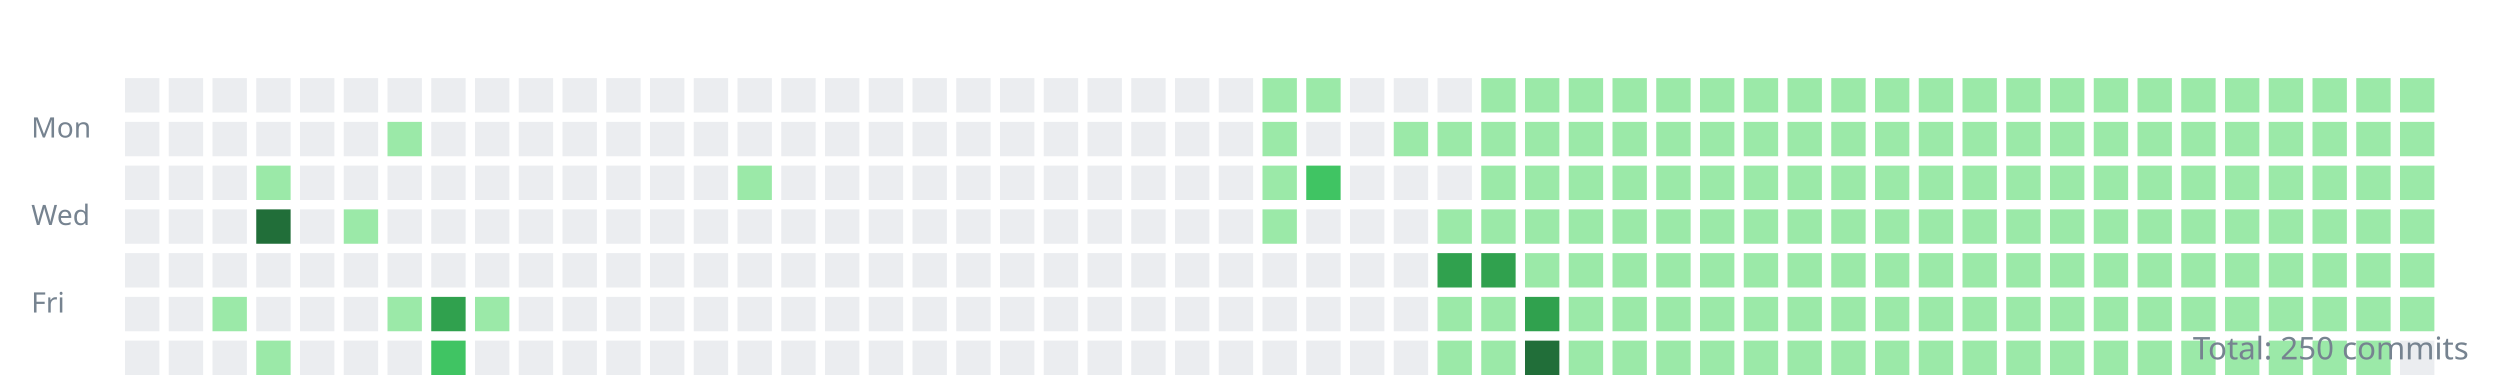
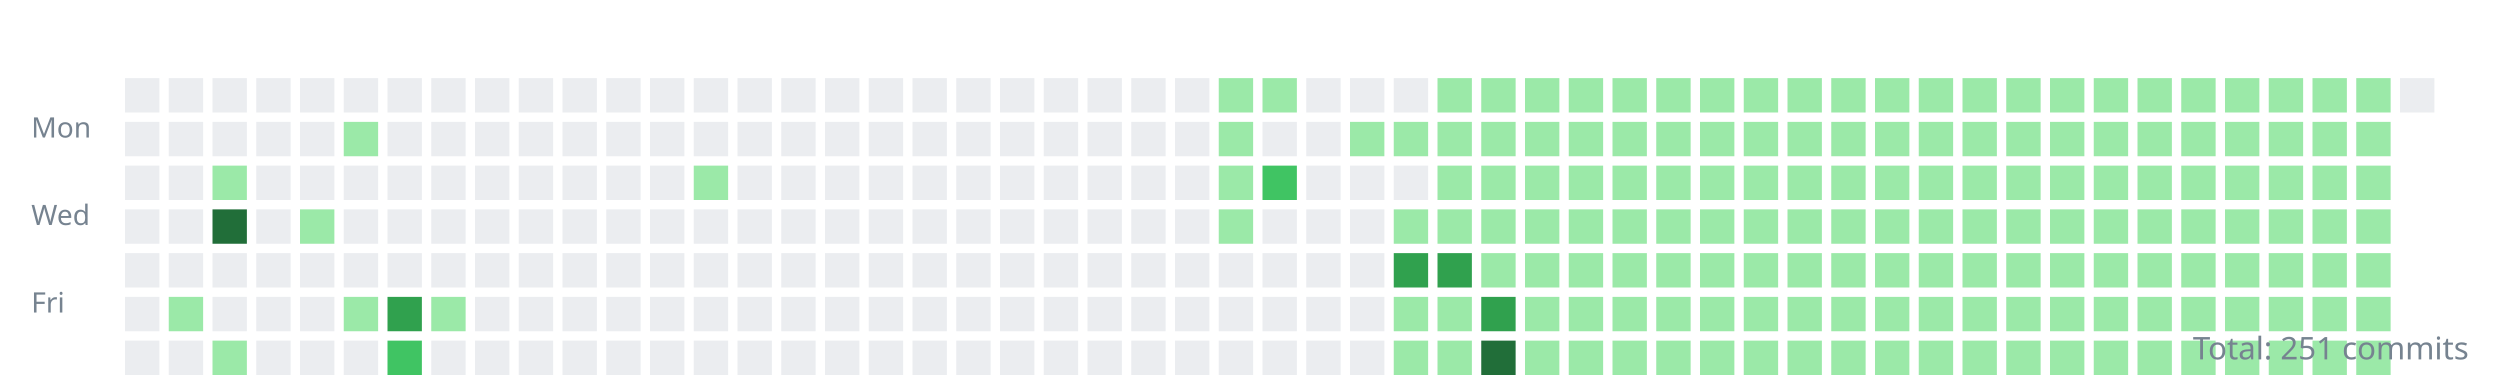
<svg xmlns="http://www.w3.org/2000/svg" width="800" height="120">
  <style>.day{outline:1px solid rgba(27,31,35,0.06);}text{font:9px sans-serif;fill:#768390;}</style>
  <g transform="translate(10,10)">
    <text y="34">Mon</text>
    <text y="62">Wed</text>
    <text y="90">Fri</text>
    <rect class="day" width="11" height="11" x="30" y="15" fill="#ebedf0" />
    <rect class="day" width="11" height="11" x="30" y="29" fill="#ebedf0" />
    <rect class="day" width="11" height="11" x="30" y="43" fill="#ebedf0" />
    <rect class="day" width="11" height="11" x="30" y="57" fill="#ebedf0" />
    <rect class="day" width="11" height="11" x="30" y="71" fill="#ebedf0" />
    <rect class="day" width="11" height="11" x="30" y="85" fill="#ebedf0" />
    <rect class="day" width="11" height="11" x="30" y="99" fill="#ebedf0" />
    <rect class="day" width="11" height="11" x="44" y="15" fill="#ebedf0" />
    <rect class="day" width="11" height="11" x="44" y="29" fill="#ebedf0" />
    <rect class="day" width="11" height="11" x="44" y="43" fill="#ebedf0" />
    <rect class="day" width="11" height="11" x="44" y="57" fill="#ebedf0" />
    <rect class="day" width="11" height="11" x="44" y="71" fill="#ebedf0" />
-     <rect class="day" width="11" height="11" x="44" y="85" fill="#ebedf0" />
+     <rect class="day" width="11" height="11" x="44" y="85" fill="#9be9a8" />
    <rect class="day" width="11" height="11" x="44" y="99" fill="#ebedf0" />
    <rect class="day" width="11" height="11" x="58" y="15" fill="#ebedf0" />
    <rect class="day" width="11" height="11" x="58" y="29" fill="#ebedf0" />
-     <rect class="day" width="11" height="11" x="58" y="43" fill="#ebedf0" />
-     <rect class="day" width="11" height="11" x="58" y="57" fill="#ebedf0" />
+     <rect class="day" width="11" height="11" x="58" y="43" fill="#9be9a8" />
+     <rect class="day" width="11" height="11" x="58" y="57" fill="#216e39" />
    <rect class="day" width="11" height="11" x="58" y="71" fill="#ebedf0" />
-     <rect class="day" width="11" height="11" x="58" y="85" fill="#9be9a8" />
-     <rect class="day" width="11" height="11" x="58" y="99" fill="#ebedf0" />
+     <rect class="day" width="11" height="11" x="58" y="85" fill="#ebedf0" />
+     <rect class="day" width="11" height="11" x="58" y="99" fill="#9be9a8" />
    <rect class="day" width="11" height="11" x="72" y="15" fill="#ebedf0" />
    <rect class="day" width="11" height="11" x="72" y="29" fill="#ebedf0" />
-     <rect class="day" width="11" height="11" x="72" y="43" fill="#9be9a8" />
-     <rect class="day" width="11" height="11" x="72" y="57" fill="#216e39" />
+     <rect class="day" width="11" height="11" x="72" y="43" fill="#ebedf0" />
+     <rect class="day" width="11" height="11" x="72" y="57" fill="#ebedf0" />
    <rect class="day" width="11" height="11" x="72" y="71" fill="#ebedf0" />
    <rect class="day" width="11" height="11" x="72" y="85" fill="#ebedf0" />
-     <rect class="day" width="11" height="11" x="72" y="99" fill="#9be9a8" />
+     <rect class="day" width="11" height="11" x="72" y="99" fill="#ebedf0" />
    <rect class="day" width="11" height="11" x="86" y="15" fill="#ebedf0" />
    <rect class="day" width="11" height="11" x="86" y="29" fill="#ebedf0" />
    <rect class="day" width="11" height="11" x="86" y="43" fill="#ebedf0" />
-     <rect class="day" width="11" height="11" x="86" y="57" fill="#ebedf0" />
+     <rect class="day" width="11" height="11" x="86" y="57" fill="#9be9a8" />
    <rect class="day" width="11" height="11" x="86" y="71" fill="#ebedf0" />
    <rect class="day" width="11" height="11" x="86" y="85" fill="#ebedf0" />
    <rect class="day" width="11" height="11" x="86" y="99" fill="#ebedf0" />
    <rect class="day" width="11" height="11" x="100" y="15" fill="#ebedf0" />
-     <rect class="day" width="11" height="11" x="100" y="29" fill="#ebedf0" />
+     <rect class="day" width="11" height="11" x="100" y="29" fill="#9be9a8" />
    <rect class="day" width="11" height="11" x="100" y="43" fill="#ebedf0" />
-     <rect class="day" width="11" height="11" x="100" y="57" fill="#9be9a8" />
+     <rect class="day" width="11" height="11" x="100" y="57" fill="#ebedf0" />
    <rect class="day" width="11" height="11" x="100" y="71" fill="#ebedf0" />
-     <rect class="day" width="11" height="11" x="100" y="85" fill="#ebedf0" />
+     <rect class="day" width="11" height="11" x="100" y="85" fill="#9be9a8" />
    <rect class="day" width="11" height="11" x="100" y="99" fill="#ebedf0" />
    <rect class="day" width="11" height="11" x="114" y="15" fill="#ebedf0" />
-     <rect class="day" width="11" height="11" x="114" y="29" fill="#9be9a8" />
+     <rect class="day" width="11" height="11" x="114" y="29" fill="#ebedf0" />
    <rect class="day" width="11" height="11" x="114" y="43" fill="#ebedf0" />
    <rect class="day" width="11" height="11" x="114" y="57" fill="#ebedf0" />
    <rect class="day" width="11" height="11" x="114" y="71" fill="#ebedf0" />
-     <rect class="day" width="11" height="11" x="114" y="85" fill="#9be9a8" />
-     <rect class="day" width="11" height="11" x="114" y="99" fill="#ebedf0" />
+     <rect class="day" width="11" height="11" x="114" y="85" fill="#30a14e" />
+     <rect class="day" width="11" height="11" x="114" y="99" fill="#40c463" />
    <rect class="day" width="11" height="11" x="128" y="15" fill="#ebedf0" />
    <rect class="day" width="11" height="11" x="128" y="29" fill="#ebedf0" />
    <rect class="day" width="11" height="11" x="128" y="43" fill="#ebedf0" />
    <rect class="day" width="11" height="11" x="128" y="57" fill="#ebedf0" />
    <rect class="day" width="11" height="11" x="128" y="71" fill="#ebedf0" />
-     <rect class="day" width="11" height="11" x="128" y="85" fill="#30a14e" />
-     <rect class="day" width="11" height="11" x="128" y="99" fill="#40c463" />
+     <rect class="day" width="11" height="11" x="128" y="85" fill="#9be9a8" />
+     <rect class="day" width="11" height="11" x="128" y="99" fill="#ebedf0" />
    <rect class="day" width="11" height="11" x="142" y="15" fill="#ebedf0" />
    <rect class="day" width="11" height="11" x="142" y="29" fill="#ebedf0" />
    <rect class="day" width="11" height="11" x="142" y="43" fill="#ebedf0" />
    <rect class="day" width="11" height="11" x="142" y="57" fill="#ebedf0" />
    <rect class="day" width="11" height="11" x="142" y="71" fill="#ebedf0" />
-     <rect class="day" width="11" height="11" x="142" y="85" fill="#9be9a8" />
+     <rect class="day" width="11" height="11" x="142" y="85" fill="#ebedf0" />
    <rect class="day" width="11" height="11" x="142" y="99" fill="#ebedf0" />
    <rect class="day" width="11" height="11" x="156" y="15" fill="#ebedf0" />
    <rect class="day" width="11" height="11" x="156" y="29" fill="#ebedf0" />
    <rect class="day" width="11" height="11" x="156" y="43" fill="#ebedf0" />
    <rect class="day" width="11" height="11" x="156" y="57" fill="#ebedf0" />
    <rect class="day" width="11" height="11" x="156" y="71" fill="#ebedf0" />
    <rect class="day" width="11" height="11" x="156" y="85" fill="#ebedf0" />
    <rect class="day" width="11" height="11" x="156" y="99" fill="#ebedf0" />
    <rect class="day" width="11" height="11" x="170" y="15" fill="#ebedf0" />
    <rect class="day" width="11" height="11" x="170" y="29" fill="#ebedf0" />
    <rect class="day" width="11" height="11" x="170" y="43" fill="#ebedf0" />
    <rect class="day" width="11" height="11" x="170" y="57" fill="#ebedf0" />
    <rect class="day" width="11" height="11" x="170" y="71" fill="#ebedf0" />
    <rect class="day" width="11" height="11" x="170" y="85" fill="#ebedf0" />
    <rect class="day" width="11" height="11" x="170" y="99" fill="#ebedf0" />
    <rect class="day" width="11" height="11" x="184" y="15" fill="#ebedf0" />
    <rect class="day" width="11" height="11" x="184" y="29" fill="#ebedf0" />
    <rect class="day" width="11" height="11" x="184" y="43" fill="#ebedf0" />
    <rect class="day" width="11" height="11" x="184" y="57" fill="#ebedf0" />
    <rect class="day" width="11" height="11" x="184" y="71" fill="#ebedf0" />
    <rect class="day" width="11" height="11" x="184" y="85" fill="#ebedf0" />
    <rect class="day" width="11" height="11" x="184" y="99" fill="#ebedf0" />
    <rect class="day" width="11" height="11" x="198" y="15" fill="#ebedf0" />
    <rect class="day" width="11" height="11" x="198" y="29" fill="#ebedf0" />
    <rect class="day" width="11" height="11" x="198" y="43" fill="#ebedf0" />
    <rect class="day" width="11" height="11" x="198" y="57" fill="#ebedf0" />
    <rect class="day" width="11" height="11" x="198" y="71" fill="#ebedf0" />
    <rect class="day" width="11" height="11" x="198" y="85" fill="#ebedf0" />
    <rect class="day" width="11" height="11" x="198" y="99" fill="#ebedf0" />
    <rect class="day" width="11" height="11" x="212" y="15" fill="#ebedf0" />
    <rect class="day" width="11" height="11" x="212" y="29" fill="#ebedf0" />
-     <rect class="day" width="11" height="11" x="212" y="43" fill="#ebedf0" />
+     <rect class="day" width="11" height="11" x="212" y="43" fill="#9be9a8" />
    <rect class="day" width="11" height="11" x="212" y="57" fill="#ebedf0" />
    <rect class="day" width="11" height="11" x="212" y="71" fill="#ebedf0" />
    <rect class="day" width="11" height="11" x="212" y="85" fill="#ebedf0" />
    <rect class="day" width="11" height="11" x="212" y="99" fill="#ebedf0" />
    <rect class="day" width="11" height="11" x="226" y="15" fill="#ebedf0" />
    <rect class="day" width="11" height="11" x="226" y="29" fill="#ebedf0" />
-     <rect class="day" width="11" height="11" x="226" y="43" fill="#9be9a8" />
+     <rect class="day" width="11" height="11" x="226" y="43" fill="#ebedf0" />
    <rect class="day" width="11" height="11" x="226" y="57" fill="#ebedf0" />
    <rect class="day" width="11" height="11" x="226" y="71" fill="#ebedf0" />
    <rect class="day" width="11" height="11" x="226" y="85" fill="#ebedf0" />
    <rect class="day" width="11" height="11" x="226" y="99" fill="#ebedf0" />
    <rect class="day" width="11" height="11" x="240" y="15" fill="#ebedf0" />
    <rect class="day" width="11" height="11" x="240" y="29" fill="#ebedf0" />
    <rect class="day" width="11" height="11" x="240" y="43" fill="#ebedf0" />
    <rect class="day" width="11" height="11" x="240" y="57" fill="#ebedf0" />
    <rect class="day" width="11" height="11" x="240" y="71" fill="#ebedf0" />
    <rect class="day" width="11" height="11" x="240" y="85" fill="#ebedf0" />
    <rect class="day" width="11" height="11" x="240" y="99" fill="#ebedf0" />
    <rect class="day" width="11" height="11" x="254" y="15" fill="#ebedf0" />
    <rect class="day" width="11" height="11" x="254" y="29" fill="#ebedf0" />
    <rect class="day" width="11" height="11" x="254" y="43" fill="#ebedf0" />
    <rect class="day" width="11" height="11" x="254" y="57" fill="#ebedf0" />
    <rect class="day" width="11" height="11" x="254" y="71" fill="#ebedf0" />
    <rect class="day" width="11" height="11" x="254" y="85" fill="#ebedf0" />
    <rect class="day" width="11" height="11" x="254" y="99" fill="#ebedf0" />
    <rect class="day" width="11" height="11" x="268" y="15" fill="#ebedf0" />
    <rect class="day" width="11" height="11" x="268" y="29" fill="#ebedf0" />
    <rect class="day" width="11" height="11" x="268" y="43" fill="#ebedf0" />
    <rect class="day" width="11" height="11" x="268" y="57" fill="#ebedf0" />
    <rect class="day" width="11" height="11" x="268" y="71" fill="#ebedf0" />
    <rect class="day" width="11" height="11" x="268" y="85" fill="#ebedf0" />
    <rect class="day" width="11" height="11" x="268" y="99" fill="#ebedf0" />
    <rect class="day" width="11" height="11" x="282" y="15" fill="#ebedf0" />
    <rect class="day" width="11" height="11" x="282" y="29" fill="#ebedf0" />
    <rect class="day" width="11" height="11" x="282" y="43" fill="#ebedf0" />
    <rect class="day" width="11" height="11" x="282" y="57" fill="#ebedf0" />
    <rect class="day" width="11" height="11" x="282" y="71" fill="#ebedf0" />
    <rect class="day" width="11" height="11" x="282" y="85" fill="#ebedf0" />
    <rect class="day" width="11" height="11" x="282" y="99" fill="#ebedf0" />
    <rect class="day" width="11" height="11" x="296" y="15" fill="#ebedf0" />
    <rect class="day" width="11" height="11" x="296" y="29" fill="#ebedf0" />
    <rect class="day" width="11" height="11" x="296" y="43" fill="#ebedf0" />
    <rect class="day" width="11" height="11" x="296" y="57" fill="#ebedf0" />
    <rect class="day" width="11" height="11" x="296" y="71" fill="#ebedf0" />
    <rect class="day" width="11" height="11" x="296" y="85" fill="#ebedf0" />
    <rect class="day" width="11" height="11" x="296" y="99" fill="#ebedf0" />
    <rect class="day" width="11" height="11" x="310" y="15" fill="#ebedf0" />
    <rect class="day" width="11" height="11" x="310" y="29" fill="#ebedf0" />
    <rect class="day" width="11" height="11" x="310" y="43" fill="#ebedf0" />
    <rect class="day" width="11" height="11" x="310" y="57" fill="#ebedf0" />
    <rect class="day" width="11" height="11" x="310" y="71" fill="#ebedf0" />
    <rect class="day" width="11" height="11" x="310" y="85" fill="#ebedf0" />
    <rect class="day" width="11" height="11" x="310" y="99" fill="#ebedf0" />
    <rect class="day" width="11" height="11" x="324" y="15" fill="#ebedf0" />
    <rect class="day" width="11" height="11" x="324" y="29" fill="#ebedf0" />
    <rect class="day" width="11" height="11" x="324" y="43" fill="#ebedf0" />
    <rect class="day" width="11" height="11" x="324" y="57" fill="#ebedf0" />
    <rect class="day" width="11" height="11" x="324" y="71" fill="#ebedf0" />
    <rect class="day" width="11" height="11" x="324" y="85" fill="#ebedf0" />
    <rect class="day" width="11" height="11" x="324" y="99" fill="#ebedf0" />
    <rect class="day" width="11" height="11" x="338" y="15" fill="#ebedf0" />
    <rect class="day" width="11" height="11" x="338" y="29" fill="#ebedf0" />
    <rect class="day" width="11" height="11" x="338" y="43" fill="#ebedf0" />
    <rect class="day" width="11" height="11" x="338" y="57" fill="#ebedf0" />
    <rect class="day" width="11" height="11" x="338" y="71" fill="#ebedf0" />
    <rect class="day" width="11" height="11" x="338" y="85" fill="#ebedf0" />
    <rect class="day" width="11" height="11" x="338" y="99" fill="#ebedf0" />
    <rect class="day" width="11" height="11" x="352" y="15" fill="#ebedf0" />
    <rect class="day" width="11" height="11" x="352" y="29" fill="#ebedf0" />
    <rect class="day" width="11" height="11" x="352" y="43" fill="#ebedf0" />
    <rect class="day" width="11" height="11" x="352" y="57" fill="#ebedf0" />
    <rect class="day" width="11" height="11" x="352" y="71" fill="#ebedf0" />
    <rect class="day" width="11" height="11" x="352" y="85" fill="#ebedf0" />
    <rect class="day" width="11" height="11" x="352" y="99" fill="#ebedf0" />
    <rect class="day" width="11" height="11" x="366" y="15" fill="#ebedf0" />
    <rect class="day" width="11" height="11" x="366" y="29" fill="#ebedf0" />
    <rect class="day" width="11" height="11" x="366" y="43" fill="#ebedf0" />
    <rect class="day" width="11" height="11" x="366" y="57" fill="#ebedf0" />
    <rect class="day" width="11" height="11" x="366" y="71" fill="#ebedf0" />
    <rect class="day" width="11" height="11" x="366" y="85" fill="#ebedf0" />
    <rect class="day" width="11" height="11" x="366" y="99" fill="#ebedf0" />
-     <rect class="day" width="11" height="11" x="380" y="15" fill="#ebedf0" />
-     <rect class="day" width="11" height="11" x="380" y="29" fill="#ebedf0" />
-     <rect class="day" width="11" height="11" x="380" y="43" fill="#ebedf0" />
-     <rect class="day" width="11" height="11" x="380" y="57" fill="#ebedf0" />
+     <rect class="day" width="11" height="11" x="380" y="15" fill="#9be9a8" />
+     <rect class="day" width="11" height="11" x="380" y="29" fill="#9be9a8" />
+     <rect class="day" width="11" height="11" x="380" y="43" fill="#9be9a8" />
+     <rect class="day" width="11" height="11" x="380" y="57" fill="#9be9a8" />
    <rect class="day" width="11" height="11" x="380" y="71" fill="#ebedf0" />
    <rect class="day" width="11" height="11" x="380" y="85" fill="#ebedf0" />
    <rect class="day" width="11" height="11" x="380" y="99" fill="#ebedf0" />
    <rect class="day" width="11" height="11" x="394" y="15" fill="#9be9a8" />
-     <rect class="day" width="11" height="11" x="394" y="29" fill="#9be9a8" />
-     <rect class="day" width="11" height="11" x="394" y="43" fill="#9be9a8" />
-     <rect class="day" width="11" height="11" x="394" y="57" fill="#9be9a8" />
+     <rect class="day" width="11" height="11" x="394" y="29" fill="#ebedf0" />
+     <rect class="day" width="11" height="11" x="394" y="43" fill="#40c463" />
+     <rect class="day" width="11" height="11" x="394" y="57" fill="#ebedf0" />
    <rect class="day" width="11" height="11" x="394" y="71" fill="#ebedf0" />
    <rect class="day" width="11" height="11" x="394" y="85" fill="#ebedf0" />
    <rect class="day" width="11" height="11" x="394" y="99" fill="#ebedf0" />
-     <rect class="day" width="11" height="11" x="408" y="15" fill="#9be9a8" />
+     <rect class="day" width="11" height="11" x="408" y="15" fill="#ebedf0" />
    <rect class="day" width="11" height="11" x="408" y="29" fill="#ebedf0" />
-     <rect class="day" width="11" height="11" x="408" y="43" fill="#40c463" />
+     <rect class="day" width="11" height="11" x="408" y="43" fill="#ebedf0" />
    <rect class="day" width="11" height="11" x="408" y="57" fill="#ebedf0" />
    <rect class="day" width="11" height="11" x="408" y="71" fill="#ebedf0" />
    <rect class="day" width="11" height="11" x="408" y="85" fill="#ebedf0" />
    <rect class="day" width="11" height="11" x="408" y="99" fill="#ebedf0" />
    <rect class="day" width="11" height="11" x="422" y="15" fill="#ebedf0" />
-     <rect class="day" width="11" height="11" x="422" y="29" fill="#ebedf0" />
+     <rect class="day" width="11" height="11" x="422" y="29" fill="#9be9a8" />
    <rect class="day" width="11" height="11" x="422" y="43" fill="#ebedf0" />
    <rect class="day" width="11" height="11" x="422" y="57" fill="#ebedf0" />
    <rect class="day" width="11" height="11" x="422" y="71" fill="#ebedf0" />
    <rect class="day" width="11" height="11" x="422" y="85" fill="#ebedf0" />
    <rect class="day" width="11" height="11" x="422" y="99" fill="#ebedf0" />
    <rect class="day" width="11" height="11" x="436" y="15" fill="#ebedf0" />
    <rect class="day" width="11" height="11" x="436" y="29" fill="#9be9a8" />
    <rect class="day" width="11" height="11" x="436" y="43" fill="#ebedf0" />
-     <rect class="day" width="11" height="11" x="436" y="57" fill="#ebedf0" />
-     <rect class="day" width="11" height="11" x="436" y="71" fill="#ebedf0" />
-     <rect class="day" width="11" height="11" x="436" y="85" fill="#ebedf0" />
-     <rect class="day" width="11" height="11" x="436" y="99" fill="#ebedf0" />
-     <rect class="day" width="11" height="11" x="450" y="15" fill="#ebedf0" />
+     <rect class="day" width="11" height="11" x="436" y="57" fill="#9be9a8" />
+     <rect class="day" width="11" height="11" x="436" y="71" fill="#30a14e" />
+     <rect class="day" width="11" height="11" x="436" y="85" fill="#9be9a8" />
+     <rect class="day" width="11" height="11" x="436" y="99" fill="#9be9a8" />
+     <rect class="day" width="11" height="11" x="450" y="15" fill="#9be9a8" />
    <rect class="day" width="11" height="11" x="450" y="29" fill="#9be9a8" />
-     <rect class="day" width="11" height="11" x="450" y="43" fill="#ebedf0" />
+     <rect class="day" width="11" height="11" x="450" y="43" fill="#9be9a8" />
    <rect class="day" width="11" height="11" x="450" y="57" fill="#9be9a8" />
    <rect class="day" width="11" height="11" x="450" y="71" fill="#30a14e" />
    <rect class="day" width="11" height="11" x="450" y="85" fill="#9be9a8" />
    <rect class="day" width="11" height="11" x="450" y="99" fill="#9be9a8" />
    <rect class="day" width="11" height="11" x="464" y="15" fill="#9be9a8" />
    <rect class="day" width="11" height="11" x="464" y="29" fill="#9be9a8" />
    <rect class="day" width="11" height="11" x="464" y="43" fill="#9be9a8" />
    <rect class="day" width="11" height="11" x="464" y="57" fill="#9be9a8" />
-     <rect class="day" width="11" height="11" x="464" y="71" fill="#30a14e" />
-     <rect class="day" width="11" height="11" x="464" y="85" fill="#9be9a8" />
-     <rect class="day" width="11" height="11" x="464" y="99" fill="#9be9a8" />
+     <rect class="day" width="11" height="11" x="464" y="71" fill="#9be9a8" />
+     <rect class="day" width="11" height="11" x="464" y="85" fill="#30a14e" />
+     <rect class="day" width="11" height="11" x="464" y="99" fill="#216e39" />
    <rect class="day" width="11" height="11" x="478" y="15" fill="#9be9a8" />
    <rect class="day" width="11" height="11" x="478" y="29" fill="#9be9a8" />
    <rect class="day" width="11" height="11" x="478" y="43" fill="#9be9a8" />
    <rect class="day" width="11" height="11" x="478" y="57" fill="#9be9a8" />
    <rect class="day" width="11" height="11" x="478" y="71" fill="#9be9a8" />
-     <rect class="day" width="11" height="11" x="478" y="85" fill="#30a14e" />
-     <rect class="day" width="11" height="11" x="478" y="99" fill="#216e39" />
+     <rect class="day" width="11" height="11" x="478" y="85" fill="#9be9a8" />
+     <rect class="day" width="11" height="11" x="478" y="99" fill="#9be9a8" />
    <rect class="day" width="11" height="11" x="492" y="15" fill="#9be9a8" />
    <rect class="day" width="11" height="11" x="492" y="29" fill="#9be9a8" />
    <rect class="day" width="11" height="11" x="492" y="43" fill="#9be9a8" />
    <rect class="day" width="11" height="11" x="492" y="57" fill="#9be9a8" />
    <rect class="day" width="11" height="11" x="492" y="71" fill="#9be9a8" />
    <rect class="day" width="11" height="11" x="492" y="85" fill="#9be9a8" />
    <rect class="day" width="11" height="11" x="492" y="99" fill="#9be9a8" />
    <rect class="day" width="11" height="11" x="506" y="15" fill="#9be9a8" />
    <rect class="day" width="11" height="11" x="506" y="29" fill="#9be9a8" />
    <rect class="day" width="11" height="11" x="506" y="43" fill="#9be9a8" />
    <rect class="day" width="11" height="11" x="506" y="57" fill="#9be9a8" />
    <rect class="day" width="11" height="11" x="506" y="71" fill="#9be9a8" />
    <rect class="day" width="11" height="11" x="506" y="85" fill="#9be9a8" />
    <rect class="day" width="11" height="11" x="506" y="99" fill="#9be9a8" />
    <rect class="day" width="11" height="11" x="520" y="15" fill="#9be9a8" />
    <rect class="day" width="11" height="11" x="520" y="29" fill="#9be9a8" />
    <rect class="day" width="11" height="11" x="520" y="43" fill="#9be9a8" />
    <rect class="day" width="11" height="11" x="520" y="57" fill="#9be9a8" />
    <rect class="day" width="11" height="11" x="520" y="71" fill="#9be9a8" />
    <rect class="day" width="11" height="11" x="520" y="85" fill="#9be9a8" />
    <rect class="day" width="11" height="11" x="520" y="99" fill="#9be9a8" />
    <rect class="day" width="11" height="11" x="534" y="15" fill="#9be9a8" />
    <rect class="day" width="11" height="11" x="534" y="29" fill="#9be9a8" />
    <rect class="day" width="11" height="11" x="534" y="43" fill="#9be9a8" />
    <rect class="day" width="11" height="11" x="534" y="57" fill="#9be9a8" />
    <rect class="day" width="11" height="11" x="534" y="71" fill="#9be9a8" />
    <rect class="day" width="11" height="11" x="534" y="85" fill="#9be9a8" />
    <rect class="day" width="11" height="11" x="534" y="99" fill="#9be9a8" />
    <rect class="day" width="11" height="11" x="548" y="15" fill="#9be9a8" />
    <rect class="day" width="11" height="11" x="548" y="29" fill="#9be9a8" />
    <rect class="day" width="11" height="11" x="548" y="43" fill="#9be9a8" />
    <rect class="day" width="11" height="11" x="548" y="57" fill="#9be9a8" />
    <rect class="day" width="11" height="11" x="548" y="71" fill="#9be9a8" />
    <rect class="day" width="11" height="11" x="548" y="85" fill="#9be9a8" />
    <rect class="day" width="11" height="11" x="548" y="99" fill="#9be9a8" />
    <rect class="day" width="11" height="11" x="562" y="15" fill="#9be9a8" />
    <rect class="day" width="11" height="11" x="562" y="29" fill="#9be9a8" />
    <rect class="day" width="11" height="11" x="562" y="43" fill="#9be9a8" />
    <rect class="day" width="11" height="11" x="562" y="57" fill="#9be9a8" />
    <rect class="day" width="11" height="11" x="562" y="71" fill="#9be9a8" />
    <rect class="day" width="11" height="11" x="562" y="85" fill="#9be9a8" />
    <rect class="day" width="11" height="11" x="562" y="99" fill="#9be9a8" />
    <rect class="day" width="11" height="11" x="576" y="15" fill="#9be9a8" />
    <rect class="day" width="11" height="11" x="576" y="29" fill="#9be9a8" />
    <rect class="day" width="11" height="11" x="576" y="43" fill="#9be9a8" />
    <rect class="day" width="11" height="11" x="576" y="57" fill="#9be9a8" />
    <rect class="day" width="11" height="11" x="576" y="71" fill="#9be9a8" />
    <rect class="day" width="11" height="11" x="576" y="85" fill="#9be9a8" />
    <rect class="day" width="11" height="11" x="576" y="99" fill="#9be9a8" />
    <rect class="day" width="11" height="11" x="590" y="15" fill="#9be9a8" />
    <rect class="day" width="11" height="11" x="590" y="29" fill="#9be9a8" />
    <rect class="day" width="11" height="11" x="590" y="43" fill="#9be9a8" />
    <rect class="day" width="11" height="11" x="590" y="57" fill="#9be9a8" />
    <rect class="day" width="11" height="11" x="590" y="71" fill="#9be9a8" />
    <rect class="day" width="11" height="11" x="590" y="85" fill="#9be9a8" />
    <rect class="day" width="11" height="11" x="590" y="99" fill="#9be9a8" />
    <rect class="day" width="11" height="11" x="604" y="15" fill="#9be9a8" />
    <rect class="day" width="11" height="11" x="604" y="29" fill="#9be9a8" />
    <rect class="day" width="11" height="11" x="604" y="43" fill="#9be9a8" />
    <rect class="day" width="11" height="11" x="604" y="57" fill="#9be9a8" />
    <rect class="day" width="11" height="11" x="604" y="71" fill="#9be9a8" />
    <rect class="day" width="11" height="11" x="604" y="85" fill="#9be9a8" />
    <rect class="day" width="11" height="11" x="604" y="99" fill="#9be9a8" />
    <rect class="day" width="11" height="11" x="618" y="15" fill="#9be9a8" />
    <rect class="day" width="11" height="11" x="618" y="29" fill="#9be9a8" />
    <rect class="day" width="11" height="11" x="618" y="43" fill="#9be9a8" />
    <rect class="day" width="11" height="11" x="618" y="57" fill="#9be9a8" />
    <rect class="day" width="11" height="11" x="618" y="71" fill="#9be9a8" />
    <rect class="day" width="11" height="11" x="618" y="85" fill="#9be9a8" />
    <rect class="day" width="11" height="11" x="618" y="99" fill="#9be9a8" />
    <rect class="day" width="11" height="11" x="632" y="15" fill="#9be9a8" />
    <rect class="day" width="11" height="11" x="632" y="29" fill="#9be9a8" />
    <rect class="day" width="11" height="11" x="632" y="43" fill="#9be9a8" />
    <rect class="day" width="11" height="11" x="632" y="57" fill="#9be9a8" />
    <rect class="day" width="11" height="11" x="632" y="71" fill="#9be9a8" />
    <rect class="day" width="11" height="11" x="632" y="85" fill="#9be9a8" />
    <rect class="day" width="11" height="11" x="632" y="99" fill="#9be9a8" />
    <rect class="day" width="11" height="11" x="646" y="15" fill="#9be9a8" />
    <rect class="day" width="11" height="11" x="646" y="29" fill="#9be9a8" />
    <rect class="day" width="11" height="11" x="646" y="43" fill="#9be9a8" />
    <rect class="day" width="11" height="11" x="646" y="57" fill="#9be9a8" />
    <rect class="day" width="11" height="11" x="646" y="71" fill="#9be9a8" />
    <rect class="day" width="11" height="11" x="646" y="85" fill="#9be9a8" />
    <rect class="day" width="11" height="11" x="646" y="99" fill="#9be9a8" />
    <rect class="day" width="11" height="11" x="660" y="15" fill="#9be9a8" />
    <rect class="day" width="11" height="11" x="660" y="29" fill="#9be9a8" />
    <rect class="day" width="11" height="11" x="660" y="43" fill="#9be9a8" />
    <rect class="day" width="11" height="11" x="660" y="57" fill="#9be9a8" />
    <rect class="day" width="11" height="11" x="660" y="71" fill="#9be9a8" />
    <rect class="day" width="11" height="11" x="660" y="85" fill="#9be9a8" />
    <rect class="day" width="11" height="11" x="660" y="99" fill="#9be9a8" />
    <rect class="day" width="11" height="11" x="674" y="15" fill="#9be9a8" />
    <rect class="day" width="11" height="11" x="674" y="29" fill="#9be9a8" />
    <rect class="day" width="11" height="11" x="674" y="43" fill="#9be9a8" />
    <rect class="day" width="11" height="11" x="674" y="57" fill="#9be9a8" />
    <rect class="day" width="11" height="11" x="674" y="71" fill="#9be9a8" />
    <rect class="day" width="11" height="11" x="674" y="85" fill="#9be9a8" />
    <rect class="day" width="11" height="11" x="674" y="99" fill="#9be9a8" />
    <rect class="day" width="11" height="11" x="688" y="15" fill="#9be9a8" />
    <rect class="day" width="11" height="11" x="688" y="29" fill="#9be9a8" />
    <rect class="day" width="11" height="11" x="688" y="43" fill="#9be9a8" />
    <rect class="day" width="11" height="11" x="688" y="57" fill="#9be9a8" />
    <rect class="day" width="11" height="11" x="688" y="71" fill="#9be9a8" />
    <rect class="day" width="11" height="11" x="688" y="85" fill="#9be9a8" />
    <rect class="day" width="11" height="11" x="688" y="99" fill="#9be9a8" />
    <rect class="day" width="11" height="11" x="702" y="15" fill="#9be9a8" />
    <rect class="day" width="11" height="11" x="702" y="29" fill="#9be9a8" />
    <rect class="day" width="11" height="11" x="702" y="43" fill="#9be9a8" />
    <rect class="day" width="11" height="11" x="702" y="57" fill="#9be9a8" />
    <rect class="day" width="11" height="11" x="702" y="71" fill="#9be9a8" />
    <rect class="day" width="11" height="11" x="702" y="85" fill="#9be9a8" />
    <rect class="day" width="11" height="11" x="702" y="99" fill="#9be9a8" />
    <rect class="day" width="11" height="11" x="716" y="15" fill="#9be9a8" />
    <rect class="day" width="11" height="11" x="716" y="29" fill="#9be9a8" />
    <rect class="day" width="11" height="11" x="716" y="43" fill="#9be9a8" />
    <rect class="day" width="11" height="11" x="716" y="57" fill="#9be9a8" />
    <rect class="day" width="11" height="11" x="716" y="71" fill="#9be9a8" />
    <rect class="day" width="11" height="11" x="716" y="85" fill="#9be9a8" />
    <rect class="day" width="11" height="11" x="716" y="99" fill="#9be9a8" />
    <rect class="day" width="11" height="11" x="730" y="15" fill="#9be9a8" />
    <rect class="day" width="11" height="11" x="730" y="29" fill="#9be9a8" />
    <rect class="day" width="11" height="11" x="730" y="43" fill="#9be9a8" />
    <rect class="day" width="11" height="11" x="730" y="57" fill="#9be9a8" />
    <rect class="day" width="11" height="11" x="730" y="71" fill="#9be9a8" />
    <rect class="day" width="11" height="11" x="730" y="85" fill="#9be9a8" />
    <rect class="day" width="11" height="11" x="730" y="99" fill="#9be9a8" />
    <rect class="day" width="11" height="11" x="744" y="15" fill="#9be9a8" />
    <rect class="day" width="11" height="11" x="744" y="29" fill="#9be9a8" />
    <rect class="day" width="11" height="11" x="744" y="43" fill="#9be9a8" />
    <rect class="day" width="11" height="11" x="744" y="57" fill="#9be9a8" />
    <rect class="day" width="11" height="11" x="744" y="71" fill="#9be9a8" />
    <rect class="day" width="11" height="11" x="744" y="85" fill="#9be9a8" />
    <rect class="day" width="11" height="11" x="744" y="99" fill="#9be9a8" />
-     <rect class="day" width="11" height="11" x="758" y="15" fill="#9be9a8" />
-     <rect class="day" width="11" height="11" x="758" y="29" fill="#9be9a8" />
-     <rect class="day" width="11" height="11" x="758" y="43" fill="#9be9a8" />
-     <rect class="day" width="11" height="11" x="758" y="57" fill="#9be9a8" />
-     <rect class="day" width="11" height="11" x="758" y="71" fill="#9be9a8" />
-     <rect class="day" width="11" height="11" x="758" y="85" fill="#9be9a8" />
-     <rect class="day" width="11" height="11" x="758" y="99" fill="#ebedf0" />
+     <rect class="day" width="11" height="11" x="758" y="15" fill="#ebedf0" />
  </g>
-   <text x="790" y="115" text-anchor="end" style="font-size:10px">Total: 250 commits</text>
+   <text x="790" y="115" text-anchor="end" style="font-size:10px">Total: 251 commits</text>
</svg>
